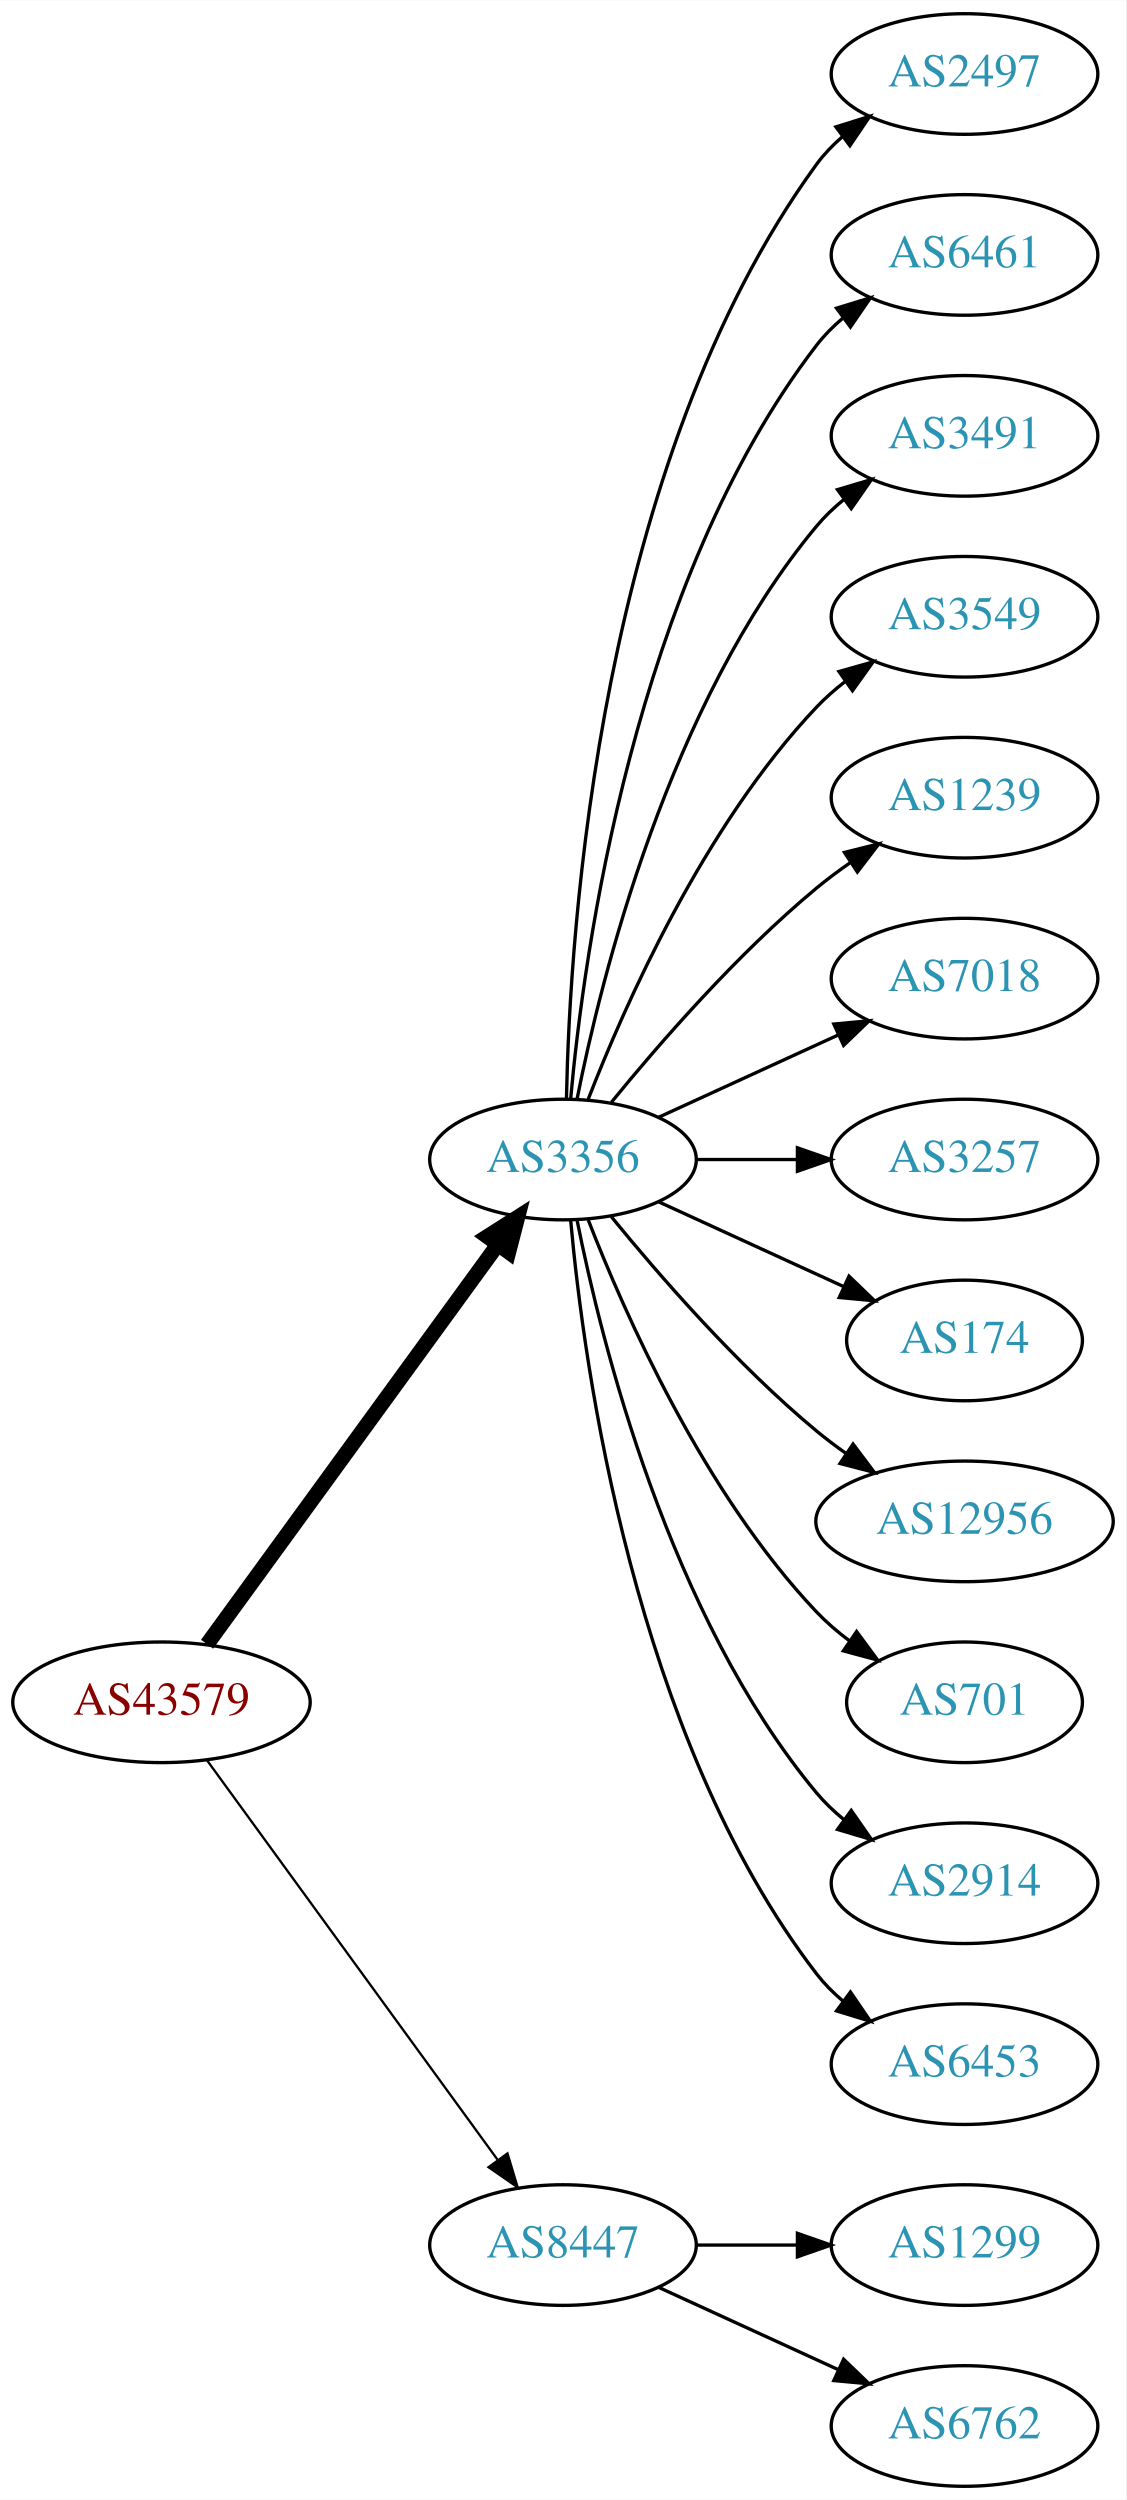
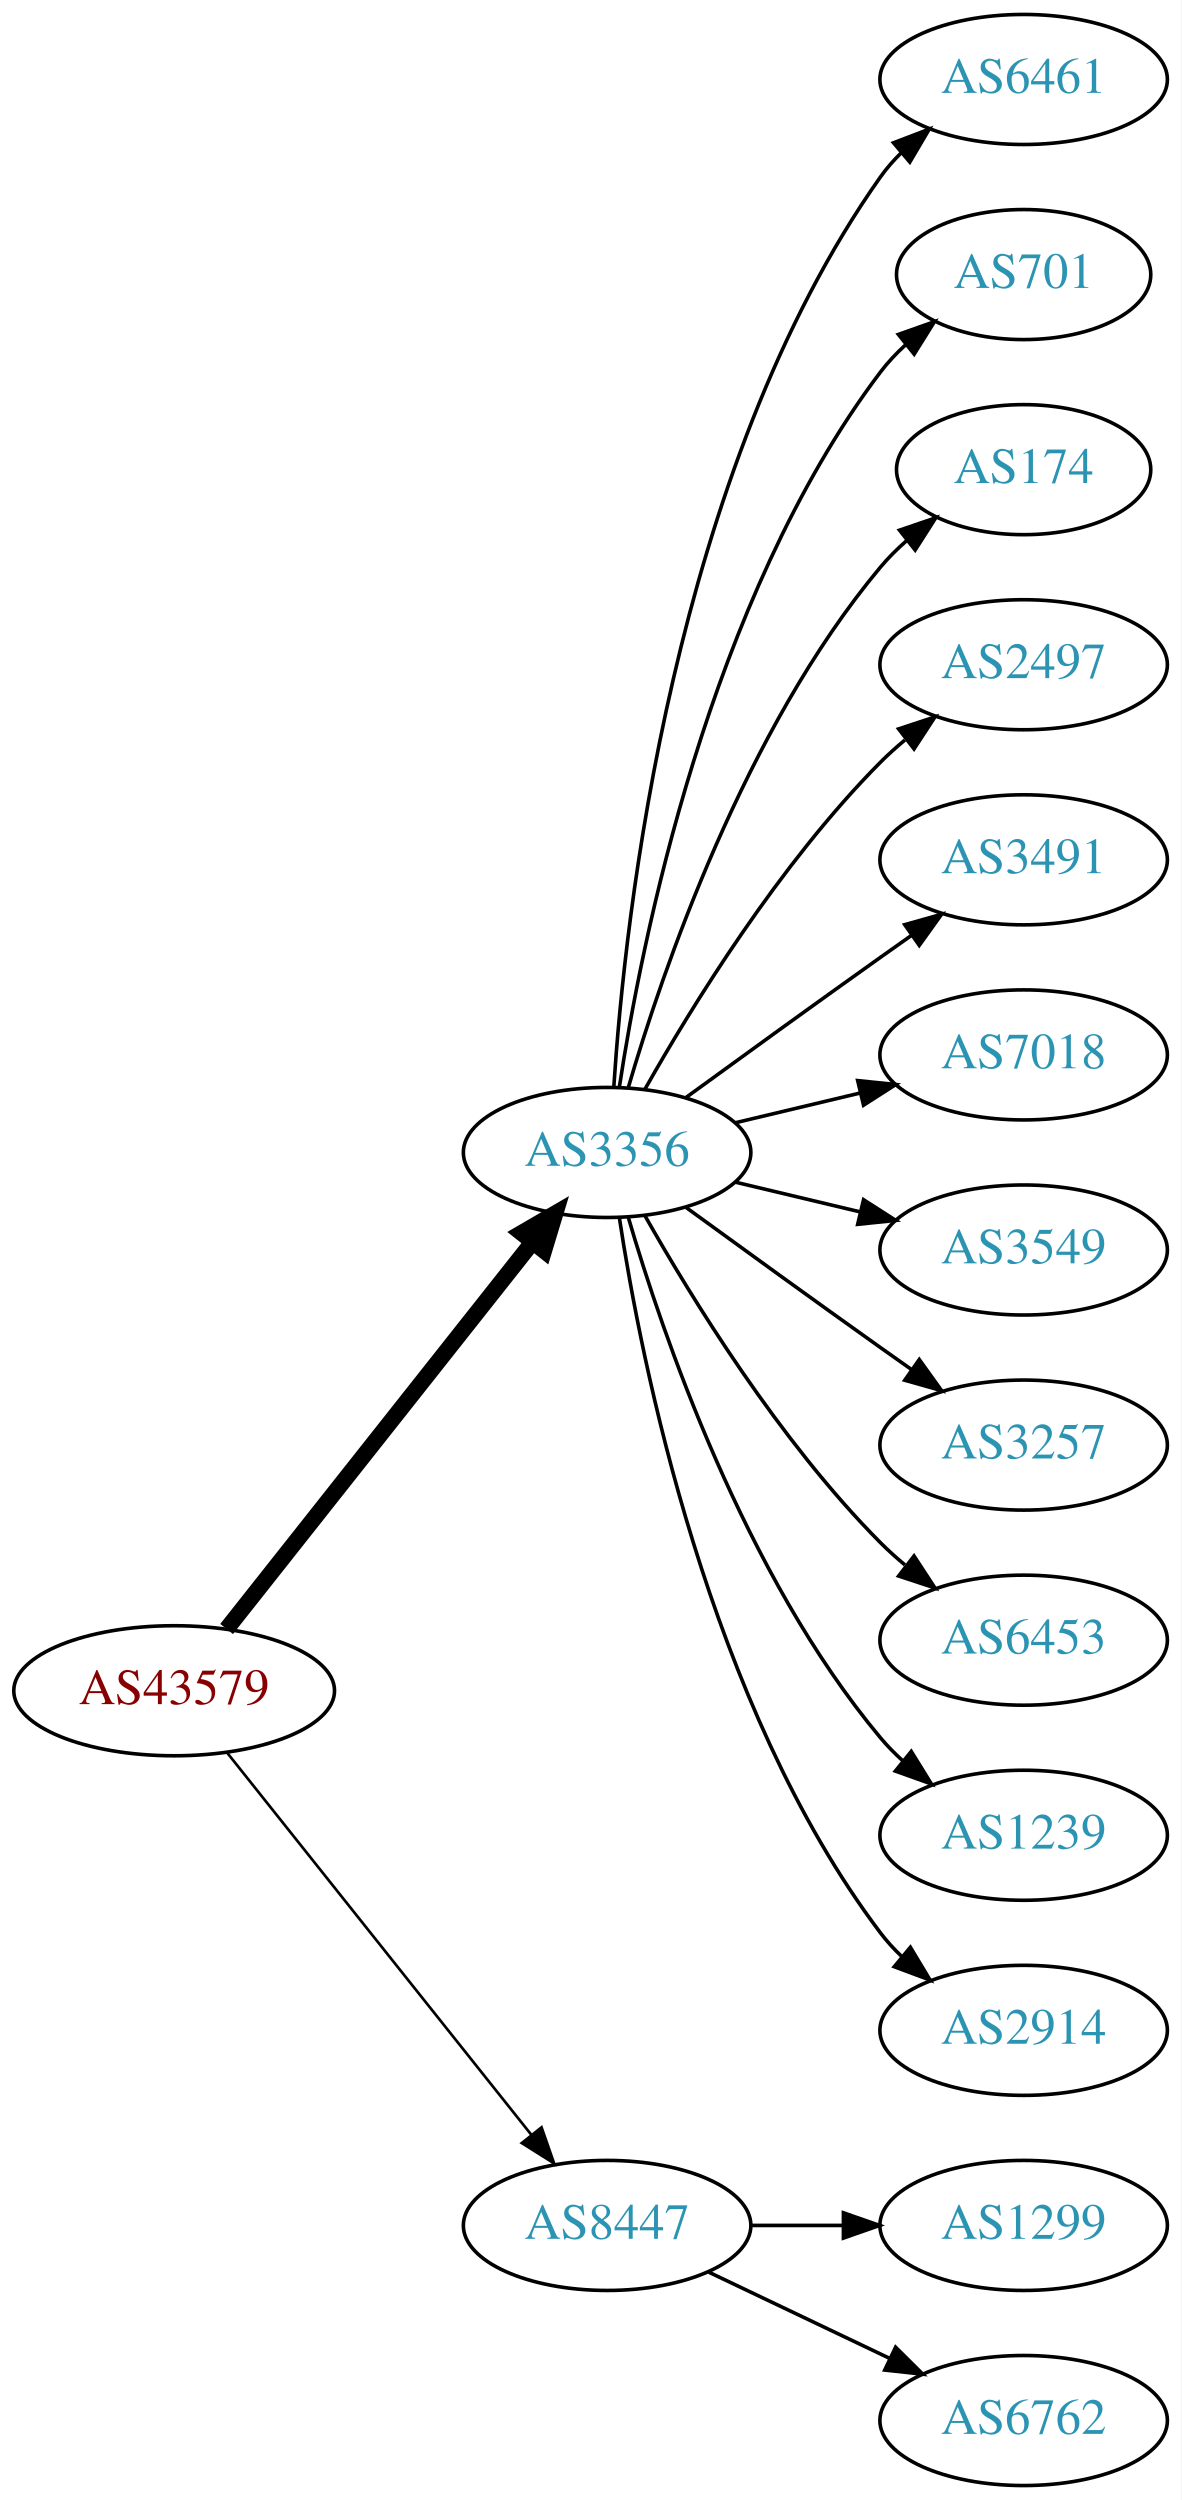
- <svg xmlns="http://www.w3.org/2000/svg" xmlns:xlink="http://www.w3.org/1999/xlink" width="336pt" height="746pt" viewBox="0.00 0.00 336.08 746.00">
-   <g id="graph0" class="graph" transform="scale(1 1) rotate(0) translate(4 742)">
-     <polygon fill="white" stroke="none" points="-4,4 -4,-742 332.077,-742 332.077,4 -4,4" />
+ <svg xmlns="http://www.w3.org/2000/svg" xmlns:xlink="http://www.w3.org/1999/xlink" width="327pt" height="692pt" viewBox="0.00 0.00 326.98 692.00">
+   <g id="graph0" class="graph" transform="scale(1 1) rotate(0) translate(4 688)">
+     <polygon fill="white" stroke="none" points="-4,4 -4,-688 322.978,-688 322.978,4 -4,4" />
    <g id="node1" class="node">
      <g id="a_node1">
        <a xlink:href="/asn/43579" xlink:title="AS43579 ~ KHBARMSCHW-AS [AT]">
-           <ellipse fill="#ffffff" stroke="black" cx="44.196" cy="-234" rx="44.393" ry="18" />
-           <text text-anchor="middle" x="44.196" y="-230.3" font-family="Times,serif" font-size="14.00" fill="#880000">AS43579</text>
+           <ellipse fill="#ffffff" stroke="black" cx="44.196" cy="-220" rx="44.393" ry="18" />
+           <text text-anchor="middle" x="44.196" y="-216.3" font-family="Times,serif" font-size="14.00" fill="#880000">AS43579</text>
        </a>
      </g>
    </g>
    <g id="node2" class="node">
      <g id="a_node2">
        <a xlink:href="/asn/3356" xlink:title="AS3356 ~ Level 3 Parent, LLC [US]">
-           <ellipse fill="#ffffff" stroke="black" cx="164.039" cy="-396" rx="39.794" ry="18" />
-           <text text-anchor="middle" x="164.039" y="-392.3" font-family="Times,serif" font-size="14.00" fill="#2c94b3">AS3356</text>
+           <ellipse fill="#ffffff" stroke="black" cx="164.039" cy="-369" rx="39.794" ry="18" />
+           <text text-anchor="middle" x="164.039" y="-365.3" font-family="Times,serif" font-size="14.00" fill="#2c94b3">AS3356</text>
        </a>
      </g>
    </g>
    <g id="edge1" class="edge">
-       <path fill="none" stroke="black" stroke-width="4.5" d="M57.807,-251.337C78.628,-279.96 120.29,-337.233 144.479,-370.486" />
-       <polygon fill="black" stroke="black" stroke-width="4.5" points="141.451,-373.017 150.518,-378.788 147.82,-368.385 141.451,-373.017" />
+       <path fill="none" stroke="black" stroke-width="4.5" d="M58.714,-237.092C79.492,-263.364 119.383,-313.802 143.365,-344.125" />
+       <polygon fill="black" stroke="black" stroke-width="4.5" points="140.387,-346.706 149.678,-352.107 146.563,-341.821 140.387,-346.706" />
    </g>
    <g id="node3" class="node">
      <g id="a_node3">
        <a xlink:href="/asn/8447" xlink:title="AS8447 ~ A1 Telekom Austria AG [AT]">
          <ellipse fill="#ffffff" stroke="black" cx="164.039" cy="-72" rx="39.794" ry="18" />
          <text text-anchor="middle" x="164.039" y="-68.3" font-family="Times,serif" font-size="14.00" fill="#2c94b3">AS8447</text>
        </a>
      </g>
    </g>
    <g id="edge2" class="edge">
-       <path fill="none" stroke="black" stroke-width="0.692" d="M57.807,-216.663C78.628,-188.04 120.29,-130.767 144.479,-97.514" />
-       <polygon fill="black" stroke="black" stroke-width="0.692" points="147.466,-99.358 150.518,-89.212 141.805,-95.24 147.466,-99.358" />
+       <path fill="none" stroke="black" stroke-width="0.75" d="M58.945,-202.733C79.7,-176.666 119.146,-127.126 143.07,-97.079" />
+       <polygon fill="black" stroke="black" stroke-width="0.75" points="145.887,-99.16 149.378,-89.157 140.41,-94.8 145.887,-99.16" />
    </g>
    <g id="node4" class="node">
      <g id="a_node4">
-         <a xlink:href="/asn/2497" xlink:title="AS2497 ~ Internet Initiative Japan Inc. [JP]">
-           <ellipse fill="#ffffff" stroke="black" cx="283.881" cy="-720" rx="39.794" ry="18" />
-           <text text-anchor="middle" x="283.881" y="-716.3" font-family="Times,serif" font-size="14.00" fill="#2c94b3">AS2497</text>
+         <a xlink:href="/asn/6461" xlink:title="AS6461 ~ Zayo Bandwidth [US]">
+           <ellipse fill="#ffffff" stroke="black" cx="279.332" cy="-666" rx="39.794" ry="18" />
+           <text text-anchor="middle" x="279.332" y="-662.3" font-family="Times,serif" font-size="14.00" fill="#2c94b3">AS6461</text>
        </a>
      </g>
    </g>
    <g id="edge3" class="edge">
-       <path fill="none" stroke="black" d="M165.071,-414.337C166.044,-464.079 174.763,-603.806 239.685,-693 241.897,-696.039 244.565,-698.813 247.477,-701.326" />
-       <polygon fill="black" stroke="black" points="245.495,-704.214 255.608,-707.373 249.672,-698.597 245.495,-704.214" />
+       <path fill="none" stroke="black" d="M165.894,-387.185C168.888,-433.425 182.134,-557.589 239.685,-639 241.368,-641.381 243.331,-643.622 245.464,-645.716" />
+       <polygon fill="black" stroke="black" points="243.31,-648.478 253.207,-652.259 247.828,-643.132 243.31,-648.478" />
    </g>
    <g id="node5" class="node">
      <g id="a_node5">
-         <a xlink:href="/asn/6461" xlink:title="AS6461 ~ Zayo Bandwidth [US]">
-           <ellipse fill="#ffffff" stroke="black" cx="283.881" cy="-666" rx="39.794" ry="18" />
-           <text text-anchor="middle" x="283.881" y="-662.3" font-family="Times,serif" font-size="14.00" fill="#2c94b3">AS6461</text>
+         <a xlink:href="/asn/701" xlink:title="AS701 ~ UUNET [US]">
+           <ellipse fill="#ffffff" stroke="black" cx="279.332" cy="-612" rx="35.194" ry="18" />
+           <text text-anchor="middle" x="279.332" y="-608.3" font-family="Times,serif" font-size="14.00" fill="#2c94b3">AS701</text>
        </a>
      </g>
    </g>
    <g id="edge4" class="edge">
-       <path fill="none" stroke="black" d="M166.323,-414.117C170.221,-457.332 185.238,-568.131 239.685,-639 241.975,-641.981 244.695,-644.716 247.639,-647.205" />
-       <polygon fill="black" stroke="black" points="245.686,-650.113 255.816,-653.218 249.833,-644.473 245.686,-650.113" />
+       <path fill="none" stroke="black" d="M167.415,-386.986C173.389,-426.422 192.1,-521.995 239.685,-585 241.708,-587.678 244.073,-590.19 246.621,-592.522" />
+       <polygon fill="black" stroke="black" points="244.655,-595.432 254.646,-598.958 249.035,-589.972 244.655,-595.432" />
    </g>
    <g id="node6" class="node">
      <g id="a_node6">
-         <a xlink:href="/asn/3491" xlink:title="AS3491 ~ PCCW Global, Inc. [US]">
-           <ellipse fill="#ffffff" stroke="black" cx="283.881" cy="-612" rx="39.794" ry="18" />
-           <text text-anchor="middle" x="283.881" y="-608.3" font-family="Times,serif" font-size="14.00" fill="#2c94b3">AS3491</text>
+         <a xlink:href="/asn/174" xlink:title="AS174 ~ Cogent Communications [US]">
+           <ellipse fill="#ffffff" stroke="black" cx="279.332" cy="-558" rx="35.194" ry="18" />
+           <text text-anchor="middle" x="279.332" y="-554.3" font-family="Times,serif" font-size="14.00" fill="#2c94b3">AS174</text>
        </a>
      </g>
    </g>
    <g id="edge5" class="edge">
-       <path fill="none" stroke="black" d="M168.237,-414.073C175.401,-450.141 195.675,-532.125 239.685,-585 242.09,-587.889 244.886,-590.563 247.879,-593.013" />
-       <polygon fill="black" stroke="black" points="245.967,-595.95 256.122,-598.973 250.069,-590.277 245.967,-595.95" />
+       <path fill="none" stroke="black" d="M169.913,-387.002C179.227,-418.844 202.043,-485.981 239.685,-531 241.838,-533.574 244.292,-536.017 246.896,-538.303" />
+       <polygon fill="black" stroke="black" points="244.98,-541.249 255.007,-544.672 249.303,-535.743 244.98,-541.249" />
    </g>
    <g id="node7" class="node">
      <g id="a_node7">
-         <a xlink:href="/asn/3549" xlink:title="AS3549 ~ Level 3 Parent, LLC [US]">
-           <ellipse fill="#ffffff" stroke="black" cx="283.881" cy="-558" rx="39.794" ry="18" />
-           <text text-anchor="middle" x="283.881" y="-554.3" font-family="Times,serif" font-size="14.00" fill="#2c94b3">AS3549</text>
+         <a xlink:href="/asn/2497" xlink:title="AS2497 ~ Internet Initiative Japan Inc. [JP]">
+           <ellipse fill="#ffffff" stroke="black" cx="279.332" cy="-504" rx="39.794" ry="18" />
+           <text text-anchor="middle" x="279.332" y="-500.3" font-family="Times,serif" font-size="14.00" fill="#2c94b3">AS2497</text>
        </a>
      </g>
    </g>
    <g id="edge6" class="edge">
-       <path fill="none" stroke="black" d="M171.562,-413.994C182.312,-441.728 205.969,-495.429 239.685,-531 242.271,-533.728 245.188,-536.294 248.257,-538.677" />
-       <polygon fill="black" stroke="black" points="246.411,-541.658 256.605,-544.543 250.435,-535.93 246.411,-541.658" />
+       <path fill="none" stroke="black" d="M174.498,-386.49C187.28,-409.096 211.712,-448.886 239.685,-477 241.796,-479.121 244.092,-481.188 246.477,-483.171" />
+       <polygon fill="black" stroke="black" points="244.73,-486.242 254.793,-489.556 248.993,-480.69 244.73,-486.242" />
    </g>
    <g id="node8" class="node">
      <g id="a_node8">
-         <a xlink:href="/asn/1239" xlink:title="AS1239 ~ Sprint [US]">
-           <ellipse fill="#ffffff" stroke="black" cx="283.881" cy="-504" rx="39.794" ry="18" />
-           <text text-anchor="middle" x="283.881" y="-500.3" font-family="Times,serif" font-size="14.00" fill="#2c94b3">AS1239</text>
+         <a xlink:href="/asn/3491" xlink:title="AS3491 ~ PCCW Global, Inc. [US]">
+           <ellipse fill="#ffffff" stroke="black" cx="279.332" cy="-450" rx="39.794" ry="18" />
+           <text text-anchor="middle" x="279.332" y="-446.3" font-family="Times,serif" font-size="14.00" fill="#2c94b3">AS3491</text>
        </a>
      </g>
    </g>
    <g id="edge7" class="edge">
-       <path fill="none" stroke="black" d="M178.458,-413.065C192.572,-430.375 215.987,-457.345 239.685,-477 242.901,-479.668 246.402,-482.27 249.972,-484.741" />
-       <polygon fill="black" stroke="black" points="248.05,-487.666 258.329,-490.236 251.896,-481.817 248.05,-487.666" />
+       <path fill="none" stroke="black" d="M185.887,-384.222C200.821,-395.091 221.435,-410.025 239.685,-423 242.506,-425.005 245.449,-427.085 248.397,-429.159" />
+       <polygon fill="black" stroke="black" points="246.424,-432.05 256.621,-434.926 250.443,-426.319 246.424,-432.05" />
    </g>
    <g id="node9" class="node">
      <g id="a_node9">
        <a xlink:href="/asn/7018" xlink:title="AS7018 ~ AT&amp;T Services, Inc. [US]">
-           <ellipse fill="#ffffff" stroke="black" cx="283.881" cy="-450" rx="39.794" ry="18" />
-           <text text-anchor="middle" x="283.881" y="-446.3" font-family="Times,serif" font-size="14.00" fill="#2c94b3">AS7018</text>
+           <ellipse fill="#ffffff" stroke="black" cx="279.332" cy="-396" rx="39.794" ry="18" />
+           <text text-anchor="middle" x="279.332" y="-392.3" font-family="Times,serif" font-size="14.00" fill="#2c94b3">AS7018</text>
        </a>
      </g>
    </g>
    <g id="edge8" class="edge">
-       <path fill="none" stroke="black" d="M192.667,-408.661C208.624,-415.973 228.895,-425.261 246.178,-433.181" />
-       <polygon fill="black" stroke="black" points="244.876,-436.435 255.425,-437.419 247.793,-430.071 244.876,-436.435" />
+       <path fill="none" stroke="black" d="M199.646,-377.248C210.517,-379.838 222.671,-382.735 234.114,-385.462" />
+       <polygon fill="black" stroke="black" points="233.397,-388.889 243.936,-387.803 235.02,-382.08 233.397,-388.889" />
    </g>
    <g id="node10" class="node">
      <g id="a_node10">
-         <a xlink:href="/asn/3257" xlink:title="AS3257 ~ GTT [DE]">
-           <ellipse fill="#ffffff" stroke="black" cx="283.881" cy="-396" rx="39.794" ry="18" />
-           <text text-anchor="middle" x="283.881" y="-392.3" font-family="Times,serif" font-size="14.00" fill="#2c94b3">AS3257</text>
+         <a xlink:href="/asn/3549" xlink:title="AS3549 ~ Level 3 Parent, LLC [US]">
+           <ellipse fill="#ffffff" stroke="black" cx="279.332" cy="-342" rx="39.794" ry="18" />
+           <text text-anchor="middle" x="279.332" y="-338.3" font-family="Times,serif" font-size="14.00" fill="#2c94b3">AS3549</text>
        </a>
      </g>
    </g>
    <g id="edge9" class="edge">
-       <path fill="none" stroke="black" d="M203.951,-396C213.505,-396 223.854,-396 233.817,-396" />
-       <polygon fill="black" stroke="black" points="234.009,-399.5 244.009,-396 234.009,-392.5 234.009,-399.5" />
+       <path fill="none" stroke="black" d="M199.646,-360.752C210.517,-358.162 222.671,-355.265 234.114,-352.538" />
+       <polygon fill="black" stroke="black" points="235.02,-355.92 243.936,-350.197 233.397,-349.111 235.02,-355.92" />
    </g>
    <g id="node11" class="node">
      <g id="a_node11">
-         <a xlink:href="/asn/174" xlink:title="AS174 ~ Cogent Communications [US]">
-           <ellipse fill="#ffffff" stroke="black" cx="283.881" cy="-342" rx="35.194" ry="18" />
-           <text text-anchor="middle" x="283.881" y="-338.3" font-family="Times,serif" font-size="14.00" fill="#2c94b3">AS174</text>
+         <a xlink:href="/asn/3257" xlink:title="AS3257 ~ GTT [DE]">
+           <ellipse fill="#ffffff" stroke="black" cx="279.332" cy="-288" rx="39.794" ry="18" />
+           <text text-anchor="middle" x="279.332" y="-284.3" font-family="Times,serif" font-size="14.00" fill="#2c94b3">AS3257</text>
        </a>
      </g>
    </g>
    <g id="edge10" class="edge">
-       <path fill="none" stroke="black" d="M192.667,-383.339C209.084,-375.817 230.065,-366.202 247.662,-358.139" />
-       <polygon fill="black" stroke="black" points="249.407,-361.189 257.04,-353.842 246.49,-354.826 249.407,-361.189" />
+       <path fill="none" stroke="black" d="M185.887,-353.778C200.821,-342.909 221.435,-327.975 239.685,-315 242.506,-312.995 245.449,-310.915 248.397,-308.841" />
+       <polygon fill="black" stroke="black" points="250.443,-311.681 256.621,-303.074 246.424,-305.95 250.443,-311.681" />
    </g>
    <g id="node12" class="node">
      <g id="a_node12">
-         <a xlink:href="/asn/12956" xlink:title="AS12956 ~ TELXIUS [ES]">
-           <ellipse fill="#ffffff" stroke="black" cx="283.881" cy="-288" rx="44.393" ry="18" />
-           <text text-anchor="middle" x="283.881" y="-284.3" font-family="Times,serif" font-size="14.00" fill="#2c94b3">AS12956</text>
+         <a xlink:href="/asn/6453" xlink:title="AS6453 ~ TATA COMMUNICATIONS (AMERICA) INC [US]">
+           <ellipse fill="#ffffff" stroke="black" cx="279.332" cy="-234" rx="39.794" ry="18" />
+           <text text-anchor="middle" x="279.332" y="-230.3" font-family="Times,serif" font-size="14.00" fill="#2c94b3">AS6453</text>
        </a>
      </g>
    </g>
    <g id="edge11" class="edge">
-       <path fill="none" stroke="black" d="M178.458,-378.935C192.572,-361.625 215.987,-334.655 239.685,-315 242.423,-312.729 245.367,-310.506 248.384,-308.37" />
-       <polygon fill="black" stroke="black" points="250.61,-311.092 256.973,-302.621 246.716,-305.275 250.61,-311.092" />
+       <path fill="none" stroke="black" d="M174.498,-351.51C187.28,-328.904 211.712,-289.114 239.685,-261 241.796,-258.879 244.092,-256.812 246.477,-254.829" />
+       <polygon fill="black" stroke="black" points="248.993,-257.31 254.793,-248.444 244.73,-251.758 248.993,-257.31" />
    </g>
    <g id="node13" class="node">
      <g id="a_node13">
-         <a xlink:href="/asn/701" xlink:title="AS701 ~ UUNET [US]">
-           <ellipse fill="#ffffff" stroke="black" cx="283.881" cy="-234" rx="35.194" ry="18" />
-           <text text-anchor="middle" x="283.881" y="-230.3" font-family="Times,serif" font-size="14.00" fill="#2c94b3">AS701</text>
+         <a xlink:href="/asn/1239" xlink:title="AS1239 ~ Sprint [US]">
+           <ellipse fill="#ffffff" stroke="black" cx="279.332" cy="-180" rx="39.794" ry="18" />
+           <text text-anchor="middle" x="279.332" y="-176.3" font-family="Times,serif" font-size="14.00" fill="#2c94b3">AS1239</text>
        </a>
      </g>
    </g>
    <g id="edge12" class="edge">
-       <path fill="none" stroke="black" d="M171.562,-378.006C182.312,-350.272 205.969,-296.571 239.685,-261 242.628,-257.895 246.001,-254.999 249.537,-252.345" />
-       <polygon fill="black" stroke="black" points="251.666,-255.129 257.956,-246.603 247.722,-249.346 251.666,-255.129" />
+       <path fill="none" stroke="black" d="M169.913,-350.998C179.227,-319.156 202.043,-252.019 239.685,-207 241.555,-204.763 243.654,-202.626 245.88,-200.604" />
+       <polygon fill="black" stroke="black" points="248.227,-203.207 253.799,-194.196 243.823,-197.766 248.227,-203.207" />
    </g>
    <g id="node14" class="node">
      <g id="a_node14">
        <a xlink:href="/asn/2914" xlink:title="AS2914 ~ NTT America, Inc. [US]">
-           <ellipse fill="#ffffff" stroke="black" cx="283.881" cy="-180" rx="39.794" ry="18" />
-           <text text-anchor="middle" x="283.881" y="-176.3" font-family="Times,serif" font-size="14.00" fill="#2c94b3">AS2914</text>
+           <ellipse fill="#ffffff" stroke="black" cx="279.332" cy="-126" rx="39.794" ry="18" />
+           <text text-anchor="middle" x="279.332" y="-122.3" font-family="Times,serif" font-size="14.00" fill="#2c94b3">AS2914</text>
        </a>
      </g>
    </g>
    <g id="edge13" class="edge">
-       <path fill="none" stroke="black" d="M168.237,-377.927C175.401,-341.859 195.675,-259.875 239.685,-207 242.09,-204.111 244.886,-201.437 247.879,-198.987" />
-       <polygon fill="black" stroke="black" points="250.069,-201.723 256.122,-193.027 245.967,-196.05 250.069,-201.723" />
+       <path fill="none" stroke="black" d="M167.415,-351.014C173.389,-311.578 192.1,-216.005 239.685,-153 241.442,-150.673 243.459,-148.471 245.629,-146.404" />
+       <polygon fill="black" stroke="black" points="247.987,-148.995 253.441,-139.912 243.513,-143.611 247.987,-148.995" />
    </g>
    <g id="node15" class="node">
      <g id="a_node15">
-         <a xlink:href="/asn/6453" xlink:title="AS6453 ~ TATA COMMUNICATIONS (AMERICA) INC [US]">
-           <ellipse fill="#ffffff" stroke="black" cx="283.881" cy="-126" rx="39.794" ry="18" />
-           <text text-anchor="middle" x="283.881" y="-122.3" font-family="Times,serif" font-size="14.00" fill="#2c94b3">AS6453</text>
+         <a xlink:href="/asn/1299" xlink:title="AS1299 ~ Telia Carrier [EU]">
+           <ellipse fill="#ffffff" stroke="black" cx="279.332" cy="-72" rx="39.794" ry="18" />
+           <text text-anchor="middle" x="279.332" y="-68.3" font-family="Times,serif" font-size="14.00" fill="#2c94b3">AS1299</text>
        </a>
      </g>
    </g>
    <g id="edge14" class="edge">
-       <path fill="none" stroke="black" d="M166.323,-377.883C170.221,-334.668 185.238,-223.869 239.685,-153 241.975,-150.019 244.695,-147.284 247.639,-144.795" />
-       <polygon fill="black" stroke="black" points="249.833,-147.527 255.816,-138.782 245.686,-141.887 249.833,-147.527" />
+       <path fill="none" stroke="black" d="M203.711,-72C211.914,-72 220.678,-72 229.21,-72" />
+       <polygon fill="black" stroke="black" points="229.449,-75.5 239.449,-72 229.449,-68.5 229.449,-75.5" />
    </g>
    <g id="node16" class="node">
      <g id="a_node16">
-         <a xlink:href="/asn/1299" xlink:title="AS1299 ~ Telia Carrier [EU]">
-           <ellipse fill="#ffffff" stroke="black" cx="283.881" cy="-72" rx="39.794" ry="18" />
-           <text text-anchor="middle" x="283.881" y="-68.3" font-family="Times,serif" font-size="14.00" fill="#2c94b3">AS1299</text>
+         <a xlink:href="/asn/6762" xlink:title="AS6762 ~ TELECOM ITALIA SPARKLE S.p.A. [IT]">
+           <ellipse fill="#ffffff" stroke="black" cx="279.332" cy="-18" rx="39.794" ry="18" />
+           <text text-anchor="middle" x="279.332" y="-14.3" font-family="Times,serif" font-size="14.00" fill="#2c94b3">AS6762</text>
        </a>
      </g>
    </g>
    <g id="edge15" class="edge">
-       <path fill="none" stroke="black" d="M203.951,-72C213.505,-72 223.854,-72 233.817,-72" />
-       <polygon fill="black" stroke="black" points="234.009,-75.5 244.009,-72 234.009,-68.5 234.009,-75.5" />
-     </g>
-     <g id="node17" class="node">
-       <g id="a_node17">
-         <a xlink:href="/asn/6762" xlink:title="AS6762 ~ TELECOM ITALIA SPARKLE S.p.A. [IT]">
-           <ellipse fill="#ffffff" stroke="black" cx="283.881" cy="-18" rx="39.794" ry="18" />
-           <text text-anchor="middle" x="283.881" y="-14.3" font-family="Times,serif" font-size="14.00" fill="#2c94b3">AS6762</text>
-         </a>
-       </g>
-     </g>
-     <g id="edge16" class="edge">
-       <path fill="none" stroke="black" d="M192.667,-59.339C208.624,-52.027 228.895,-42.739 246.178,-34.819" />
-       <polygon fill="black" stroke="black" points="247.793,-37.929 255.425,-30.581 244.876,-31.565 247.793,-37.929" />
+       <path fill="none" stroke="black" d="M192.175,-59.066C207.169,-51.919 225.99,-42.948 242.213,-35.215" />
+       <polygon fill="black" stroke="black" points="243.895,-38.291 251.417,-30.829 240.884,-31.972 243.895,-38.291" />
    </g>
  </g>
</svg>
